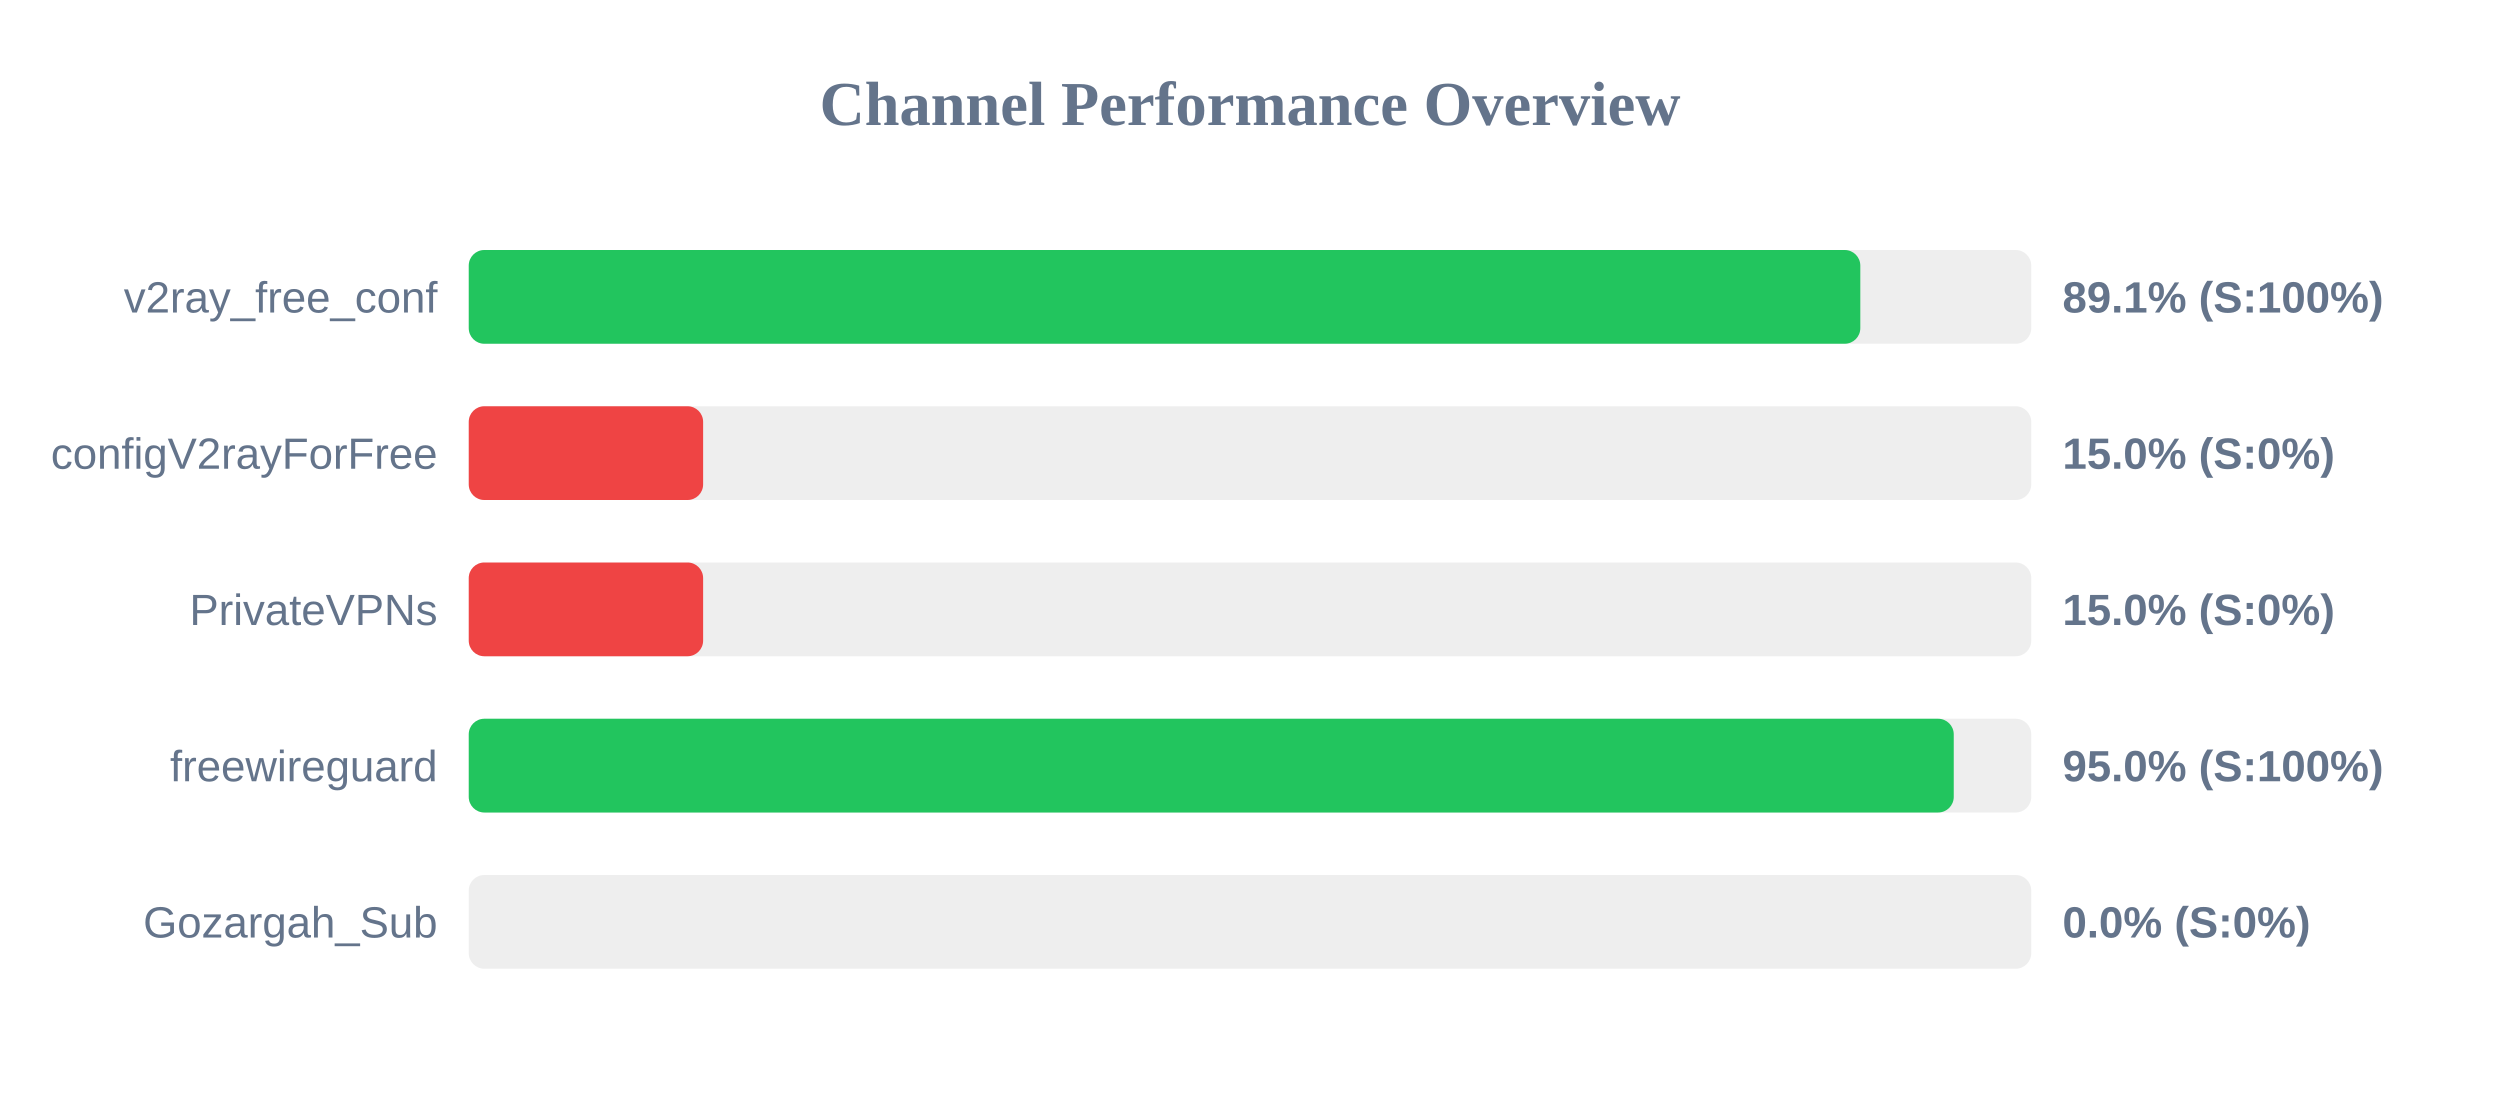
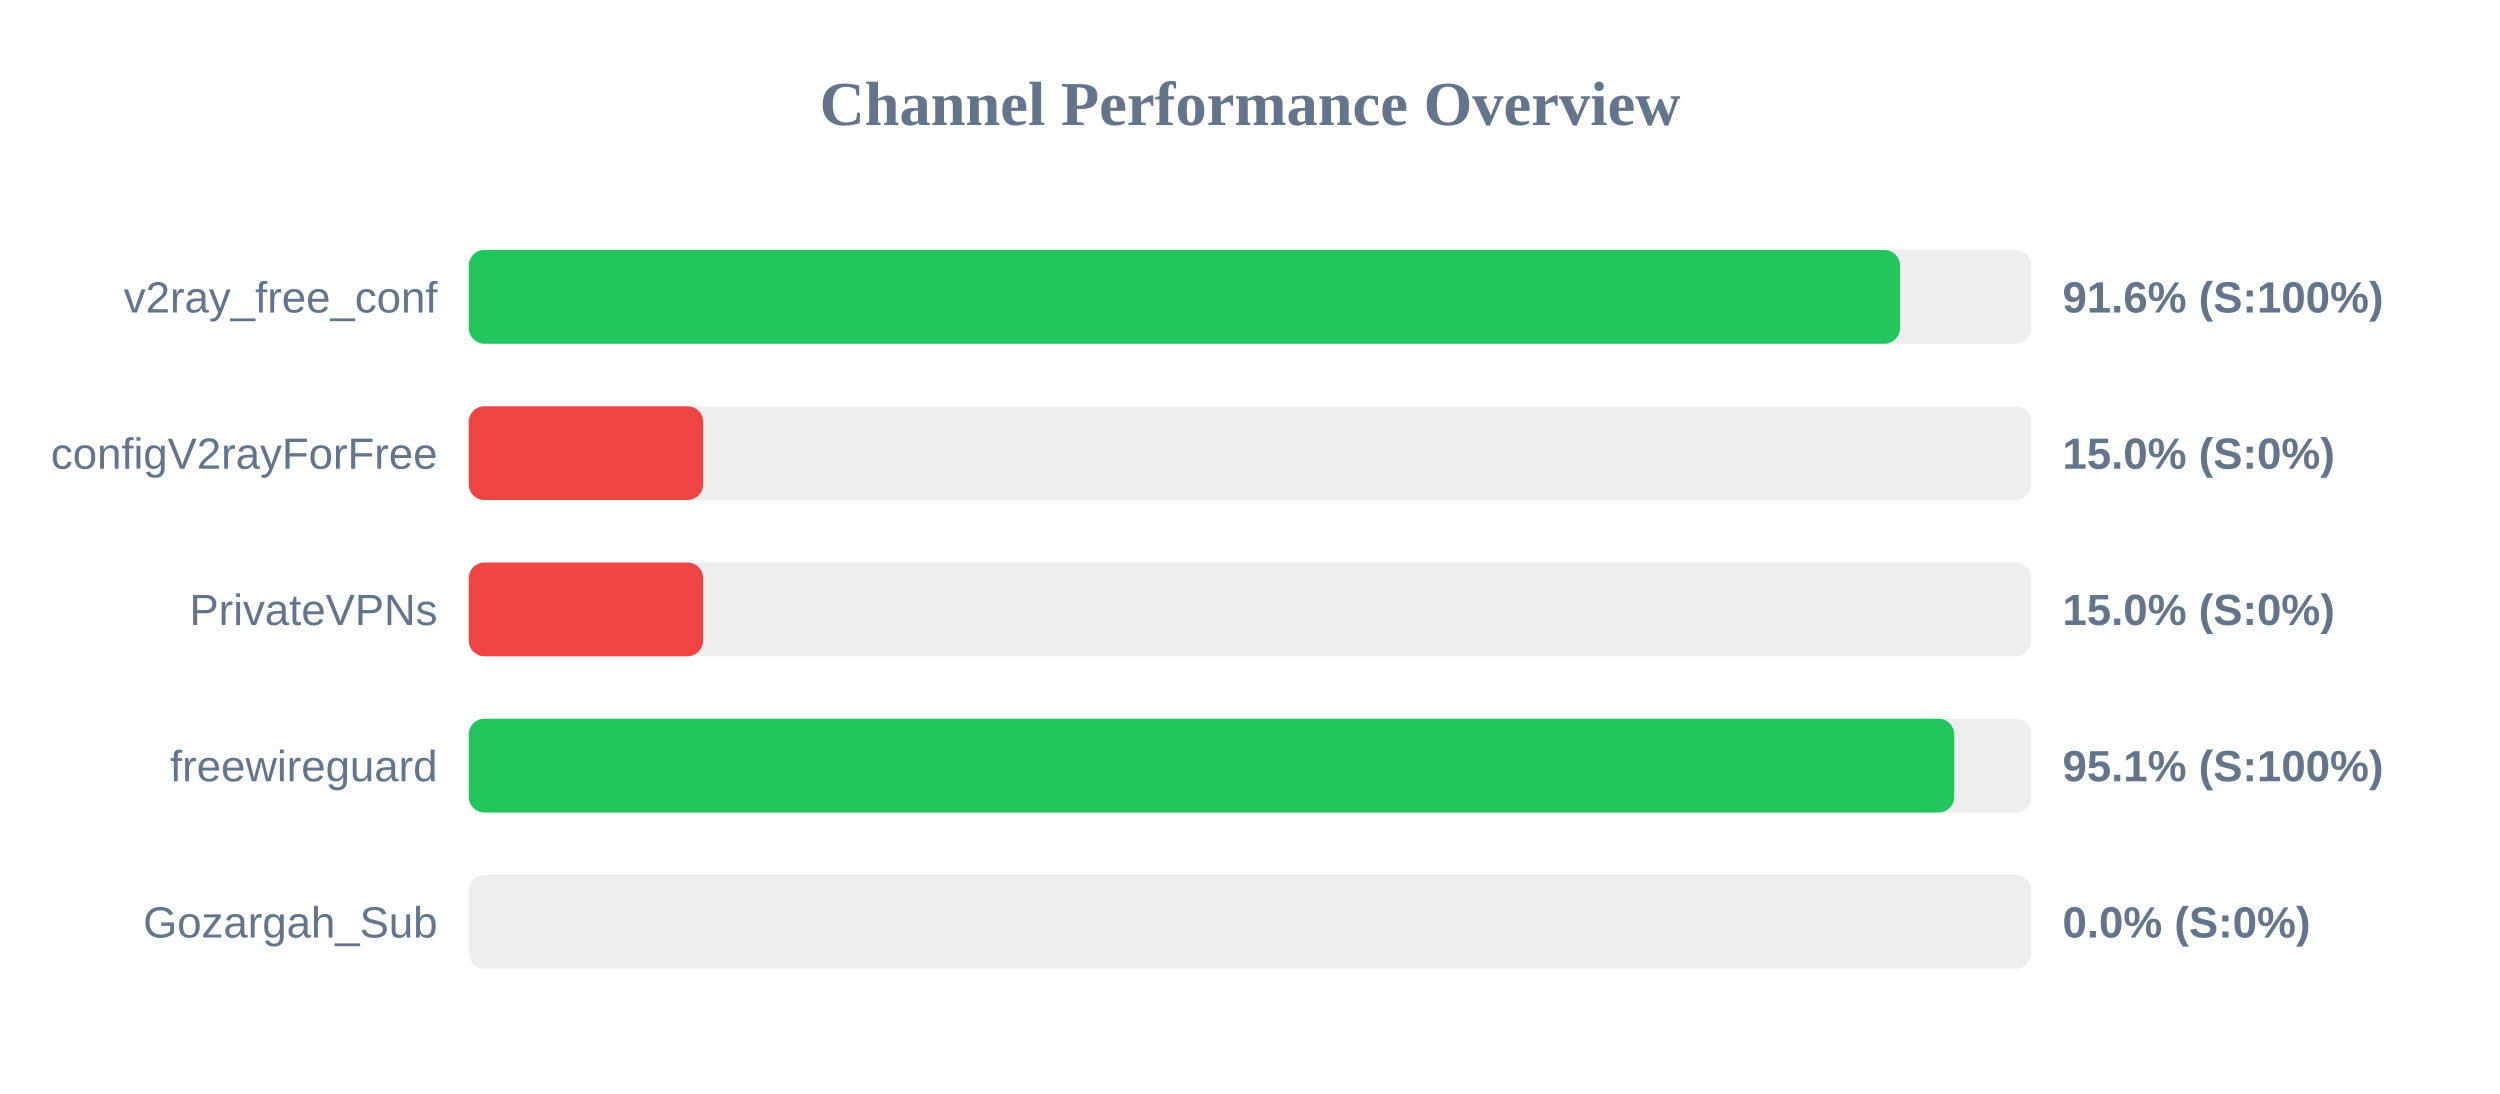
<svg xmlns="http://www.w3.org/2000/svg" width="800" height="350" version="1.1">
  <style>
        .row { font: 14px Arial; fill: #64748b; }
        .score { font: bold 14px Arial; fill: #64748b; }
    </style>
  <text x="400" y="40" text-anchor="middle" font-size="20px" font-weight="bold" fill="#64748b">Channel Performance Overview</text>
  <rect x="150" y="80" width="500" height="30" fill="#eee" rx="5" />
-   <rect x="150" y="80" width="445.3" height="30" fill="#22c55e" rx="5" />
+   <rect x="150" y="80" width="458.0" height="30" fill="#22c55e" rx="5" />
  <text x="140" y="100" text-anchor="end" class="row">v2ray_free_conf</text>
-   <text x="660" y="100" text-anchor="start" class="score">89.1% (S:100%)</text>
+   <text x="660" y="100" text-anchor="start" class="score">91.6% (S:100%)</text>
  <rect x="150" y="130" width="500" height="30" fill="#eee" rx="5" />
  <rect x="150" y="130" width="75.0" height="30" fill="#ef4444" rx="5" />
  <text x="140" y="150" text-anchor="end" class="row">configV2rayForFree</text>
  <text x="660" y="150" text-anchor="start" class="score">15.0% (S:0%)</text>
  <rect x="150" y="180" width="500" height="30" fill="#eee" rx="5" />
  <rect x="150" y="180" width="75.0" height="30" fill="#ef4444" rx="5" />
  <text x="140" y="200" text-anchor="end" class="row">PrivateVPNs</text>
  <text x="660" y="200" text-anchor="start" class="score">15.0% (S:0%)</text>
  <rect x="150" y="230" width="500" height="30" fill="#eee" rx="5" />
-   <rect x="150" y="230" width="475.2" height="30" fill="#22c55e" rx="5" />
+   <rect x="150" y="230" width="475.35" height="30" fill="#22c55e" rx="5" />
  <text x="140" y="250" text-anchor="end" class="row">freewireguard</text>
-   <text x="660" y="250" text-anchor="start" class="score">95.0% (S:100%)</text>
+   <text x="660" y="250" text-anchor="start" class="score">95.1% (S:100%)</text>
  <rect x="150" y="280" width="500" height="30" fill="#eee" rx="5" />
  <rect x="150" y="280" width="0.0" height="30" fill="#ef4444" rx="5" />
  <text x="140" y="300" text-anchor="end" class="row">Gozargah_Sub</text>
  <text x="660" y="300" text-anchor="start" class="score">0.0% (S:0%)</text>
</svg>
